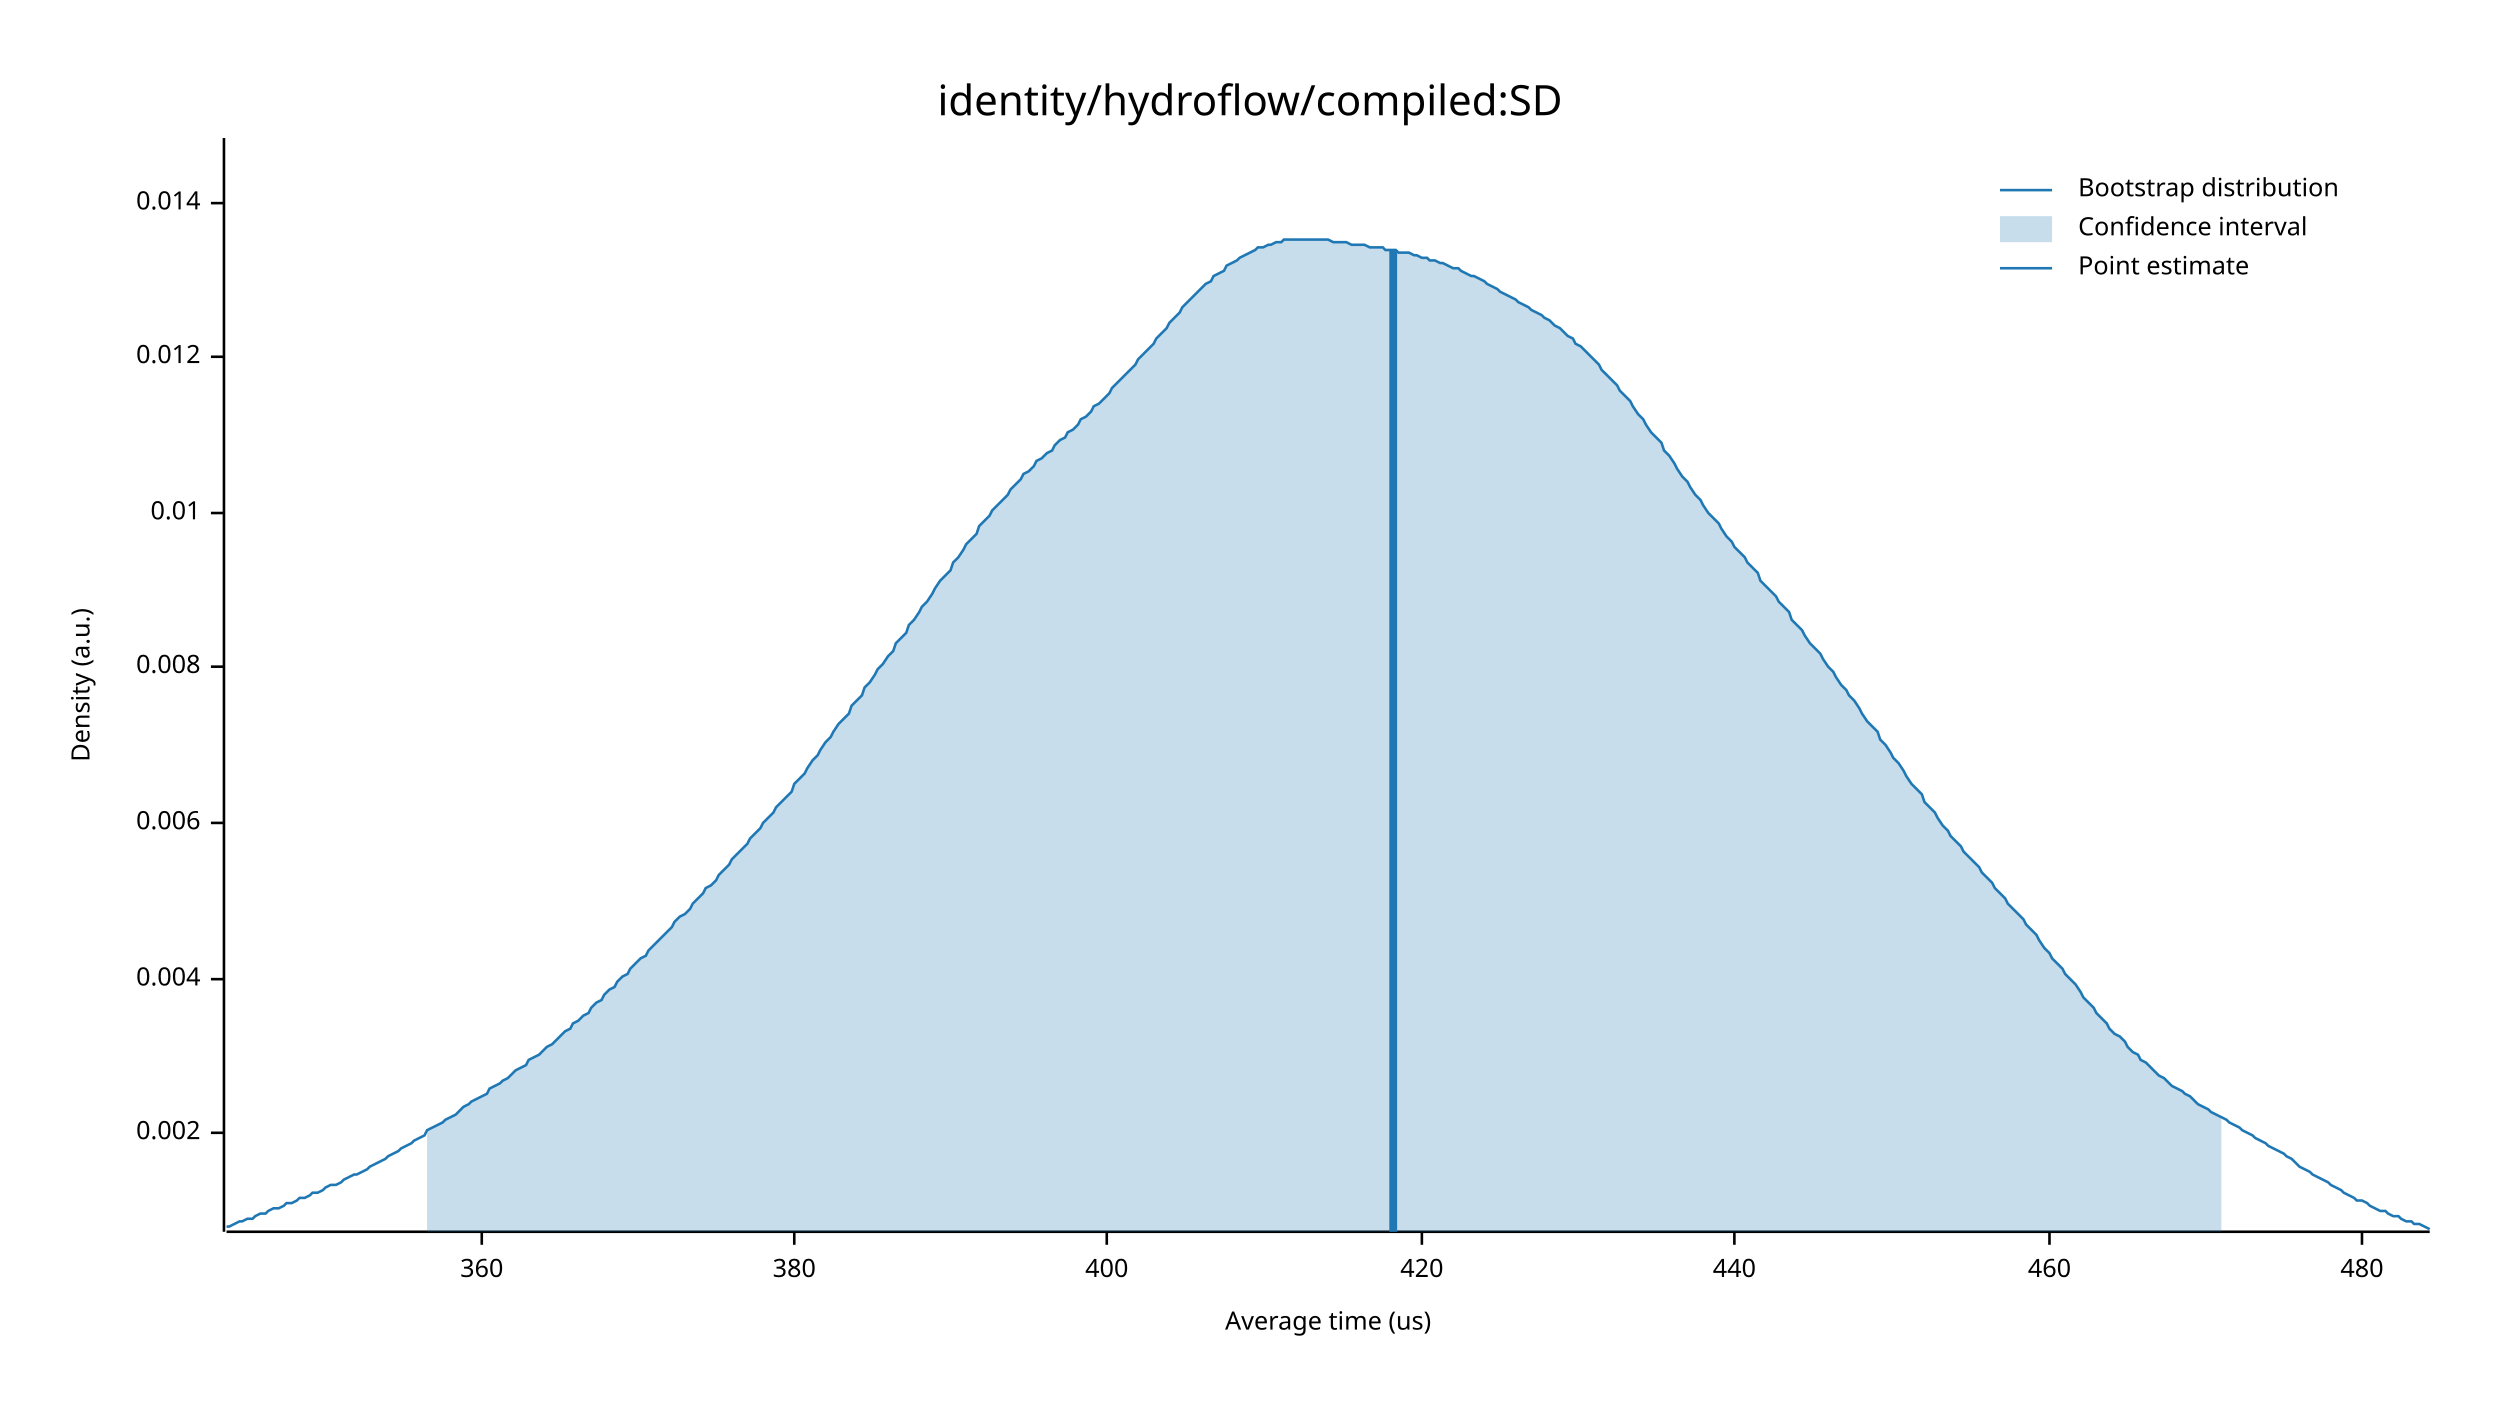
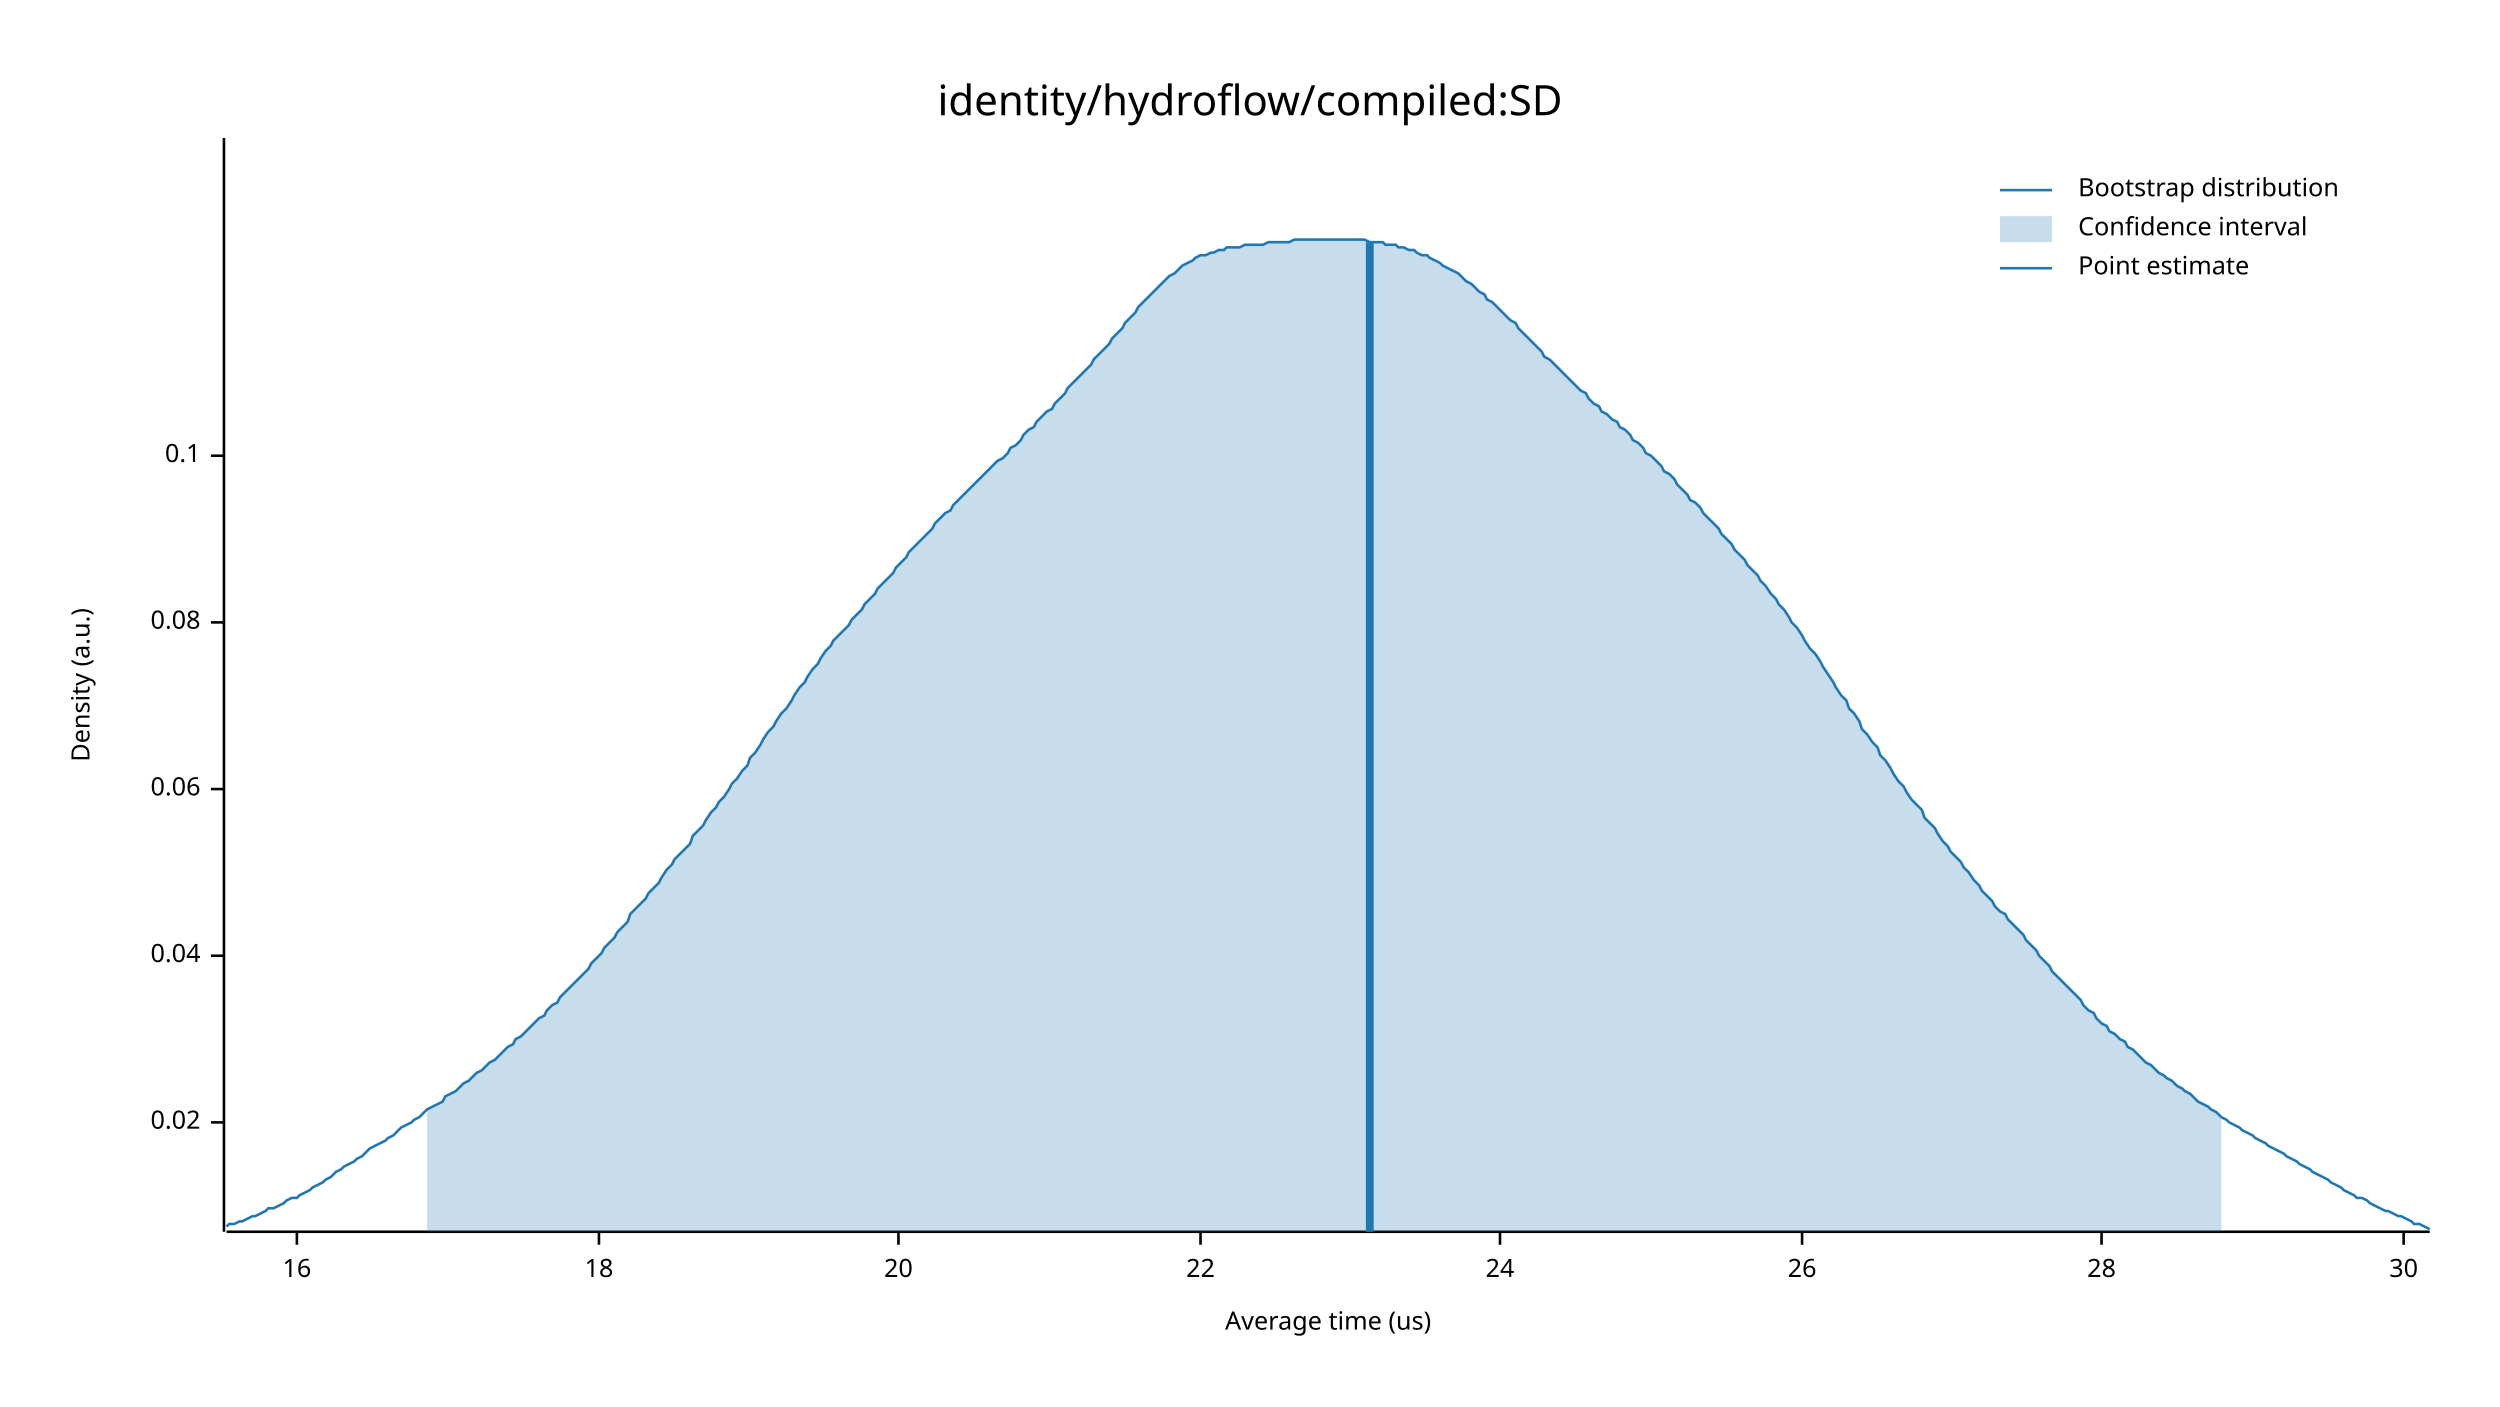
<svg xmlns="http://www.w3.org/2000/svg" width="960" height="540" viewBox="0 0 960 540">
  <text x="480" y="32" dy="0.76em" text-anchor="middle" font-family="sans-serif" font-size="16.129" opacity="1" fill="#000000">
identity/hydroflow/compiled:SD
</text>
  <text x="27" y="263" dy="0.76em" text-anchor="middle" font-family="sans-serif" font-size="9.677" opacity="1" fill="#000000" transform="rotate(270, 27, 263)">
Density (a.u.)
</text>
  <text x="510" y="513" dy="-0.5ex" text-anchor="middle" font-family="sans-serif" font-size="9.677" opacity="1" fill="#000000">
Average time (us)
</text>
  <polyline fill="none" opacity="1" stroke="#000000" stroke-width="1" points="86,53 86,473 " />
-   <text x="77" y="435" dy="0.5ex" text-anchor="end" font-family="sans-serif" font-size="9.677" opacity="1" fill="#000000">
- 0.002
+   <text x="77" y="431" dy="0.5ex" text-anchor="end" font-family="sans-serif" font-size="9.677" opacity="1" fill="#000000">
+ 0.02
</text>
-   <polyline fill="none" opacity="1" stroke="#000000" stroke-width="1" points="81,435 86,435 " />
-   <text x="77" y="376" dy="0.5ex" text-anchor="end" font-family="sans-serif" font-size="9.677" opacity="1" fill="#000000">
- 0.004
+   <polyline fill="none" opacity="1" stroke="#000000" stroke-width="1" points="81,431 86,431 " />
+   <text x="77" y="367" dy="0.5ex" text-anchor="end" font-family="sans-serif" font-size="9.677" opacity="1" fill="#000000">
+ 0.04
</text>
-   <polyline fill="none" opacity="1" stroke="#000000" stroke-width="1" points="81,376 86,376 " />
-   <text x="77" y="316" dy="0.5ex" text-anchor="end" font-family="sans-serif" font-size="9.677" opacity="1" fill="#000000">
- 0.006
+   <polyline fill="none" opacity="1" stroke="#000000" stroke-width="1" points="81,367 86,367 " />
+   <text x="77" y="303" dy="0.5ex" text-anchor="end" font-family="sans-serif" font-size="9.677" opacity="1" fill="#000000">
+ 0.06
</text>
-   <polyline fill="none" opacity="1" stroke="#000000" stroke-width="1" points="81,316 86,316 " />
-   <text x="77" y="256" dy="0.5ex" text-anchor="end" font-family="sans-serif" font-size="9.677" opacity="1" fill="#000000">
- 0.008
+   <polyline fill="none" opacity="1" stroke="#000000" stroke-width="1" points="81,303 86,303 " />
+   <text x="77" y="239" dy="0.5ex" text-anchor="end" font-family="sans-serif" font-size="9.677" opacity="1" fill="#000000">
+ 0.08
</text>
-   <polyline fill="none" opacity="1" stroke="#000000" stroke-width="1" points="81,256 86,256 " />
-   <text x="77" y="197" dy="0.5ex" text-anchor="end" font-family="sans-serif" font-size="9.677" opacity="1" fill="#000000">
- 0.01
+   <polyline fill="none" opacity="1" stroke="#000000" stroke-width="1" points="81,239 86,239 " />
+   <text x="77" y="175" dy="0.5ex" text-anchor="end" font-family="sans-serif" font-size="9.677" opacity="1" fill="#000000">
+ 0.1
</text>
-   <polyline fill="none" opacity="1" stroke="#000000" stroke-width="1" points="81,197 86,197 " />
-   <text x="77" y="137" dy="0.5ex" text-anchor="end" font-family="sans-serif" font-size="9.677" opacity="1" fill="#000000">
- 0.012
+   <polyline fill="none" opacity="1" stroke="#000000" stroke-width="1" points="81,175 86,175 " />
+   <polyline fill="none" opacity="1" stroke="#000000" stroke-width="1" points="87,473 933,473 " />
+   <text x="114" y="483" dy="0.76em" text-anchor="middle" font-family="sans-serif" font-size="9.677" opacity="1" fill="#000000">
+ 16
</text>
-   <polyline fill="none" opacity="1" stroke="#000000" stroke-width="1" points="81,137 86,137 " />
-   <text x="77" y="78" dy="0.5ex" text-anchor="end" font-family="sans-serif" font-size="9.677" opacity="1" fill="#000000">
- 0.014
+   <polyline fill="none" opacity="1" stroke="#000000" stroke-width="1" points="114,473 114,478 " />
+   <text x="230" y="483" dy="0.76em" text-anchor="middle" font-family="sans-serif" font-size="9.677" opacity="1" fill="#000000">
+ 18
</text>
-   <polyline fill="none" opacity="1" stroke="#000000" stroke-width="1" points="81,78 86,78 " />
-   <polyline fill="none" opacity="1" stroke="#000000" stroke-width="1" points="87,473 933,473 " />
-   <text x="185" y="483" dy="0.76em" text-anchor="middle" font-family="sans-serif" font-size="9.677" opacity="1" fill="#000000">
- 360
+   <polyline fill="none" opacity="1" stroke="#000000" stroke-width="1" points="230,473 230,478 " />
+   <text x="345" y="483" dy="0.76em" text-anchor="middle" font-family="sans-serif" font-size="9.677" opacity="1" fill="#000000">
+ 20
</text>
-   <polyline fill="none" opacity="1" stroke="#000000" stroke-width="1" points="185,473 185,478 " />
-   <text x="305" y="483" dy="0.76em" text-anchor="middle" font-family="sans-serif" font-size="9.677" opacity="1" fill="#000000">
- 380
+   <polyline fill="none" opacity="1" stroke="#000000" stroke-width="1" points="345,473 345,478 " />
+   <text x="461" y="483" dy="0.76em" text-anchor="middle" font-family="sans-serif" font-size="9.677" opacity="1" fill="#000000">
+ 22
</text>
-   <polyline fill="none" opacity="1" stroke="#000000" stroke-width="1" points="305,473 305,478 " />
-   <text x="425" y="483" dy="0.76em" text-anchor="middle" font-family="sans-serif" font-size="9.677" opacity="1" fill="#000000">
- 400
+   <polyline fill="none" opacity="1" stroke="#000000" stroke-width="1" points="461,473 461,478 " />
+   <text x="576" y="483" dy="0.76em" text-anchor="middle" font-family="sans-serif" font-size="9.677" opacity="1" fill="#000000">
+ 24
</text>
-   <polyline fill="none" opacity="1" stroke="#000000" stroke-width="1" points="425,473 425,478 " />
-   <text x="546" y="483" dy="0.76em" text-anchor="middle" font-family="sans-serif" font-size="9.677" opacity="1" fill="#000000">
- 420
+   <polyline fill="none" opacity="1" stroke="#000000" stroke-width="1" points="576,473 576,478 " />
+   <text x="692" y="483" dy="0.76em" text-anchor="middle" font-family="sans-serif" font-size="9.677" opacity="1" fill="#000000">
+ 26
</text>
-   <polyline fill="none" opacity="1" stroke="#000000" stroke-width="1" points="546,473 546,478 " />
-   <text x="666" y="483" dy="0.76em" text-anchor="middle" font-family="sans-serif" font-size="9.677" opacity="1" fill="#000000">
- 440
+   <polyline fill="none" opacity="1" stroke="#000000" stroke-width="1" points="692,473 692,478 " />
+   <text x="807" y="483" dy="0.76em" text-anchor="middle" font-family="sans-serif" font-size="9.677" opacity="1" fill="#000000">
+ 28
</text>
-   <polyline fill="none" opacity="1" stroke="#000000" stroke-width="1" points="666,473 666,478 " />
-   <text x="787" y="483" dy="0.76em" text-anchor="middle" font-family="sans-serif" font-size="9.677" opacity="1" fill="#000000">
- 460
+   <polyline fill="none" opacity="1" stroke="#000000" stroke-width="1" points="807,473 807,478 " />
+   <text x="923" y="483" dy="0.76em" text-anchor="middle" font-family="sans-serif" font-size="9.677" opacity="1" fill="#000000">
+ 30
</text>
-   <polyline fill="none" opacity="1" stroke="#000000" stroke-width="1" points="787,473 787,478 " />
-   <text x="907" y="483" dy="0.76em" text-anchor="middle" font-family="sans-serif" font-size="9.677" opacity="1" fill="#000000">
- 480
- </text>
-   <polyline fill="none" opacity="1" stroke="#000000" stroke-width="1" points="907,473 907,478 " />
-   <polyline fill="none" opacity="1" stroke="#1F78B4" stroke-width="1" points="87,471 88,471 90,470 92,469 93,469 95,468 97,468 98,467 100,466 102,466 103,465 105,464 107,464 109,463 110,462 112,462 114,461 115,460 117,460 119,459 120,458 122,458 124,457 125,456 127,455 129,455 131,454 132,453 134,452 136,451 137,451 139,450 141,449 142,448 144,447 146,446 148,445 149,444 151,443 153,442 154,441 156,440 158,439 159,438 161,437 163,436 164,434 166,433 168,432 170,431 171,430 173,429 175,428 176,427 178,425 180,424 181,423 183,422 185,421 187,420 188,418 190,417 192,416 193,415 195,414 197,412 198,411 200,410 202,409 203,407 205,406 207,405 209,403 210,402 212,401 214,399 215,398 217,396 219,395 220,393 222,392 224,390 226,389 227,387 229,385 231,384 232,382 234,380 236,379 237,377 239,375 241,374 242,372 244,370 246,368 248,367 249,365 251,363 253,361 254,360 256,358 258,356 259,354 261,352 263,351 265,349 266,347 268,345 270,343 271,341 273,340 275,338 276,336 278,334 280,332 281,330 283,328 285,326 287,324 288,322 290,320 292,318 293,316 295,314 297,312 298,310 300,308 302,306 304,304 305,301 307,299 309,297 310,295 312,292 314,290 315,288 317,285 319,283 320,281 322,278 324,276 326,274 327,271 329,269 331,267 332,264 334,262 336,259 337,257 339,255 341,252 343,250 344,247 346,245 348,243 349,240 351,238 353,235 354,233 356,231 358,228 359,226 361,223 363,221 365,219 366,216 368,214 370,211 371,209 373,207 375,205 376,202 378,200 380,198 381,196 383,194 385,192 387,190 388,188 390,186 392,184 393,182 395,181 397,179 398,177 400,176 402,174 404,173 405,171 407,169 409,168 410,166 412,165 414,163 415,161 417,160 419,158 420,156 422,155 424,153 426,151 427,149 429,147 431,145 432,144 434,142 436,140 437,138 439,136 441,134 443,132 444,130 446,128 448,126 449,124 451,122 453,120 454,118 456,116 458,114 459,113 461,111 463,109 465,108 466,106 468,105 470,104 471,102 473,101 475,100 476,99 478,98 480,97 482,96 483,95 485,95 487,94 488,94 490,93 492,93 493,92 495,92 497,92 498,92 500,92 502,92 504,92 505,92 507,92 509,92 510,92 512,93 514,93 515,93 517,93 519,94 521,94 522,94 524,94 526,95 527,95 529,95 531,95 532,96 534,96 536,96 537,97 539,97 541,97 543,98 544,98 546,99 548,99 549,100 551,100 553,101 554,101 556,102 558,103 560,103 561,104 563,105 565,106 566,106 568,107 570,108 571,109 573,110 575,111 576,112 578,113 580,114 582,115 583,116 585,117 587,118 588,119 590,120 592,121 593,122 595,123 597,125 599,126 600,127 602,129 604,130 605,132 607,133 609,135 610,136 612,138 614,140 615,142 617,144 619,146 621,148 622,150 624,152 626,154 627,156 629,159 631,161 632,163 634,166 636,168 638,170 639,173 641,175 643,178 644,180 646,183 648,185 649,187 651,190 653,192 654,194 656,197 658,199 660,201 661,203 663,206 665,208 666,210 668,212 670,214 671,216 673,218 675,220 676,223 678,225 680,227 682,229 683,231 685,233 687,235 688,238 690,240 692,242 693,244 695,247 697,249 699,251 700,253 702,256 704,258 705,260 707,263 709,265 710,267 712,269 714,272 715,274 717,277 719,279 721,281 722,284 724,286 726,289 727,291 729,293 731,296 732,298 734,301 736,303 738,305 739,308 741,310 743,312 744,314 746,317 748,319 749,321 751,323 753,325 754,327 756,329 758,331 760,333 761,335 763,337 765,339 766,341 768,343 770,345 771,347 773,349 775,351 777,353 778,355 780,357 782,359 783,361 785,364 787,366 788,368 790,370 792,372 793,374 795,376 797,378 799,381 800,383 802,385 804,387 805,389 807,391 809,393 810,395 812,397 814,398 816,400 817,402 819,404 821,405 822,407 824,408 826,410 827,411 829,413 831,414 832,415 834,417 836,418 838,419 839,420 841,421 843,423 844,424 846,425 848,426 849,427 851,428 853,429 855,430 856,431 858,432 860,433 861,434 863,435 865,436 866,437 868,438 870,439 871,440 873,441 875,442 877,443 878,444 880,445 882,447 883,448 885,449 887,450 888,451 890,452 892,453 894,454 895,455 897,456 899,457 900,458 902,459 904,460 905,461 907,461 909,462 910,463 912,464 914,465 916,465 917,466 919,467 921,467 922,468 924,469 926,469 927,470 929,470 931,471 933,472 " />
-   <polygon opacity="0.25" fill="#1F78B4" points="164,434 166,433 168,432 170,431 171,430 173,429 175,428 176,427 178,425 180,424 181,423 183,422 185,421 187,420 188,418 190,417 192,416 193,415 195,414 197,412 198,411 200,410 202,409 203,407 205,406 207,405 209,403 210,402 212,401 214,399 215,398 217,396 219,395 220,393 222,392 224,390 226,389 227,387 229,385 231,384 232,382 234,380 236,379 237,377 239,375 241,374 242,372 244,370 246,368 248,367 249,365 251,363 253,361 254,360 256,358 258,356 259,354 261,352 263,351 265,349 266,347 268,345 270,343 271,341 273,340 275,338 276,336 278,334 280,332 281,330 283,328 285,326 287,324 288,322 290,320 292,318 293,316 295,314 297,312 298,310 300,308 302,306 304,304 305,301 307,299 309,297 310,295 312,292 314,290 315,288 317,285 319,283 320,281 322,278 324,276 326,274 327,271 329,269 331,267 332,264 334,262 336,259 337,257 339,255 341,252 343,250 344,247 346,245 348,243 349,240 351,238 353,235 354,233 356,231 358,228 359,226 361,223 363,221 365,219 366,216 368,214 370,211 371,209 373,207 375,205 376,202 378,200 380,198 381,196 383,194 385,192 387,190 388,188 390,186 392,184 393,182 395,181 397,179 398,177 400,176 402,174 404,173 405,171 407,169 409,168 410,166 412,165 414,163 415,161 417,160 419,158 420,156 422,155 424,153 426,151 427,149 429,147 431,145 432,144 434,142 436,140 437,138 439,136 441,134 443,132 444,130 446,128 448,126 449,124 451,122 453,120 454,118 456,116 458,114 459,113 461,111 463,109 465,108 466,106 468,105 470,104 471,102 473,101 475,100 476,99 478,98 480,97 482,96 483,95 485,95 487,94 488,94 490,93 492,93 493,92 495,92 497,92 498,92 500,92 502,92 504,92 505,92 507,92 509,92 510,92 512,93 514,93 515,93 517,93 519,94 521,94 522,94 524,94 526,95 527,95 529,95 531,95 532,96 534,96 536,96 537,97 539,97 541,97 543,98 544,98 546,99 548,99 549,100 551,100 553,101 554,101 556,102 558,103 560,103 561,104 563,105 565,106 566,106 568,107 570,108 571,109 573,110 575,111 576,112 578,113 580,114 582,115 583,116 585,117 587,118 588,119 590,120 592,121 593,122 595,123 597,125 599,126 600,127 602,129 604,130 605,132 607,133 609,135 610,136 612,138 614,140 615,142 617,144 619,146 621,148 622,150 624,152 626,154 627,156 629,159 631,161 632,163 634,166 636,168 638,170 639,173 641,175 643,178 644,180 646,183 648,185 649,187 651,190 653,192 654,194 656,197 658,199 660,201 661,203 663,206 665,208 666,210 668,212 670,214 671,216 673,218 675,220 676,223 678,225 680,227 682,229 683,231 685,233 687,235 688,238 690,240 692,242 693,244 695,247 697,249 699,251 700,253 702,256 704,258 705,260 707,263 709,265 710,267 712,269 714,272 715,274 717,277 719,279 721,281 722,284 724,286 726,289 727,291 729,293 731,296 732,298 734,301 736,303 738,305 739,308 741,310 743,312 744,314 746,317 748,319 749,321 751,323 753,325 754,327 756,329 758,331 760,333 761,335 763,337 765,339 766,341 768,343 770,345 771,347 773,349 775,351 777,353 778,355 780,357 782,359 783,361 785,364 787,366 788,368 790,370 792,372 793,374 795,376 797,378 799,381 800,383 802,385 804,387 805,389 807,391 809,393 810,395 812,397 814,398 816,400 817,402 819,404 821,405 822,407 824,408 826,410 827,411 829,413 831,414 832,415 834,417 836,418 838,419 839,420 841,421 843,423 844,424 846,425 848,426 849,427 851,428 853,429 853,473 164,473 " />
-   <polyline fill="none" opacity="1" stroke="#1F78B4" stroke-width="3" points="535,473 535,96 " />
+   <polyline fill="none" opacity="1" stroke="#000000" stroke-width="1" points="923,473 923,478 " />
+   <polyline fill="none" opacity="1" stroke="#1F78B4" stroke-width="1" points="87,471 88,470 90,470 92,469 93,469 95,468 97,467 98,467 100,466 102,465 103,464 105,464 107,463 109,462 110,461 112,460 114,460 115,459 117,458 119,457 120,456 122,455 124,454 125,453 127,452 129,450 131,449 132,448 134,447 136,446 137,445 139,444 141,442 142,441 144,440 146,439 148,438 149,437 151,436 153,434 154,433 156,432 158,431 159,430 161,429 163,427 164,426 166,425 168,424 170,423 171,421 173,420 175,419 176,418 178,416 180,415 181,414 183,412 185,411 187,409 188,408 190,407 192,405 193,404 195,402 197,401 198,399 200,398 202,396 203,395 205,393 207,391 209,390 210,388 212,386 214,385 215,383 217,381 219,379 220,378 222,376 224,374 226,372 227,370 229,368 231,366 232,364 234,362 236,360 237,358 239,356 241,354 242,351 244,349 246,347 248,345 249,343 251,341 253,339 254,337 256,334 258,332 259,330 261,328 263,326 265,324 266,321 268,319 270,317 271,315 273,312 275,310 276,308 278,306 280,303 281,301 283,299 285,296 287,294 288,291 290,289 292,286 293,284 295,281 297,279 298,277 300,274 302,272 304,269 305,267 307,264 309,262 310,260 312,257 314,255 315,253 317,250 319,248 320,246 322,244 324,242 326,240 327,238 329,236 331,234 332,232 334,230 336,228 337,226 339,224 341,222 343,220 344,218 346,216 348,214 349,212 351,210 353,208 354,207 356,205 358,203 359,201 361,199 363,197 365,196 366,194 368,192 370,190 371,189 373,187 375,185 376,184 378,182 380,180 381,179 383,177 385,176 387,174 388,172 390,171 392,169 393,167 395,165 397,164 398,162 400,160 402,158 404,157 405,155 407,153 409,151 410,149 412,147 414,145 415,144 417,142 419,140 420,138 422,136 424,134 426,132 427,130 429,128 431,126 432,124 434,122 436,120 437,118 439,116 441,114 443,112 444,111 446,109 448,107 449,106 451,105 453,103 454,102 456,101 458,100 459,99 461,98 463,98 465,97 466,97 468,96 470,96 471,95 473,95 475,95 476,95 478,94 480,94 482,94 483,94 485,94 487,93 488,93 490,93 492,93 493,93 495,93 497,92 498,92 500,92 502,92 504,92 505,92 507,92 509,92 510,92 512,92 514,92 515,92 517,92 519,92 521,92 522,92 524,92 526,93 527,93 529,93 531,93 532,94 534,94 536,94 537,95 539,95 541,96 543,96 544,97 546,98 548,98 549,99 551,100 553,101 554,102 556,103 558,104 560,105 561,106 563,108 565,109 566,110 568,112 570,113 571,115 573,116 575,118 576,119 578,121 580,123 582,124 583,126 585,128 587,130 588,131 590,133 592,135 593,137 595,138 597,140 599,142 600,143 602,145 604,147 605,148 607,150 609,151 610,153 612,155 614,156 615,158 617,159 619,161 621,162 622,164 624,165 626,167 627,169 629,170 631,172 632,174 634,175 636,177 638,179 639,181 641,182 643,184 644,186 646,188 648,190 649,192 651,193 653,195 654,197 656,199 658,201 660,203 661,205 663,207 665,209 666,211 668,213 670,215 671,217 673,219 675,221 676,223 678,225 680,228 682,230 683,232 685,234 687,237 688,239 690,241 692,244 693,246 695,249 697,251 699,254 700,256 702,259 704,262 705,264 707,267 709,269 710,272 712,274 714,277 715,280 717,282 719,285 721,287 722,290 724,292 726,295 727,297 729,300 731,302 732,304 734,307 736,309 738,311 739,314 741,316 743,318 744,320 746,323 748,325 749,327 751,329 753,331 754,333 756,335 758,338 760,340 761,342 763,344 765,346 766,348 768,350 770,351 771,353 773,355 775,357 777,359 778,361 780,363 782,365 783,367 785,369 787,371 788,373 790,375 792,377 793,378 795,380 797,382 799,384 800,386 802,388 804,389 805,391 807,393 809,394 810,396 812,397 814,399 816,400 817,402 819,403 821,405 822,406 824,408 826,409 827,410 829,412 831,413 832,414 834,415 836,417 838,418 839,419 841,420 843,422 844,423 846,424 848,425 849,426 851,427 853,429 855,430 856,431 858,432 860,433 861,434 863,435 865,436 866,437 868,438 870,439 871,440 873,441 875,442 877,443 878,444 880,445 882,446 883,447 885,448 887,449 888,450 890,451 892,452 894,453 895,454 897,455 899,456 900,457 902,458 904,459 905,460 907,460 909,461 910,462 912,463 914,464 916,465 917,465 919,466 921,467 922,467 924,468 926,469 927,470 929,470 931,471 933,472 " />
+   <polygon opacity="0.25" fill="#1F78B4" points="164,426 166,425 168,424 170,423 171,421 173,420 175,419 176,418 178,416 180,415 181,414 183,412 185,411 187,409 188,408 190,407 192,405 193,404 195,402 197,401 198,399 200,398 202,396 203,395 205,393 207,391 209,390 210,388 212,386 214,385 215,383 217,381 219,379 220,378 222,376 224,374 226,372 227,370 229,368 231,366 232,364 234,362 236,360 237,358 239,356 241,354 242,351 244,349 246,347 248,345 249,343 251,341 253,339 254,337 256,334 258,332 259,330 261,328 263,326 265,324 266,321 268,319 270,317 271,315 273,312 275,310 276,308 278,306 280,303 281,301 283,299 285,296 287,294 288,291 290,289 292,286 293,284 295,281 297,279 298,277 300,274 302,272 304,269 305,267 307,264 309,262 310,260 312,257 314,255 315,253 317,250 319,248 320,246 322,244 324,242 326,240 327,238 329,236 331,234 332,232 334,230 336,228 337,226 339,224 341,222 343,220 344,218 346,216 348,214 349,212 351,210 353,208 354,207 356,205 358,203 359,201 361,199 363,197 365,196 366,194 368,192 370,190 371,189 373,187 375,185 376,184 378,182 380,180 381,179 383,177 385,176 387,174 388,172 390,171 392,169 393,167 395,165 397,164 398,162 400,160 402,158 404,157 405,155 407,153 409,151 410,149 412,147 414,145 415,144 417,142 419,140 420,138 422,136 424,134 426,132 427,130 429,128 431,126 432,124 434,122 436,120 437,118 439,116 441,114 443,112 444,111 446,109 448,107 449,106 451,105 453,103 454,102 456,101 458,100 459,99 461,98 463,98 465,97 466,97 468,96 470,96 471,95 473,95 475,95 476,95 478,94 480,94 482,94 483,94 485,94 487,93 488,93 490,93 492,93 493,93 495,93 497,92 498,92 500,92 502,92 504,92 505,92 507,92 509,92 510,92 512,92 514,92 515,92 517,92 519,92 521,92 522,92 524,92 526,93 527,93 529,93 531,93 532,94 534,94 536,94 537,95 539,95 541,96 543,96 544,97 546,98 548,98 549,99 551,100 553,101 554,102 556,103 558,104 560,105 561,106 563,108 565,109 566,110 568,112 570,113 571,115 573,116 575,118 576,119 578,121 580,123 582,124 583,126 585,128 587,130 588,131 590,133 592,135 593,137 595,138 597,140 599,142 600,143 602,145 604,147 605,148 607,150 609,151 610,153 612,155 614,156 615,158 617,159 619,161 621,162 622,164 624,165 626,167 627,169 629,170 631,172 632,174 634,175 636,177 638,179 639,181 641,182 643,184 644,186 646,188 648,190 649,192 651,193 653,195 654,197 656,199 658,201 660,203 661,205 663,207 665,209 666,211 668,213 670,215 671,217 673,219 675,221 676,223 678,225 680,228 682,230 683,232 685,234 687,237 688,239 690,241 692,244 693,246 695,249 697,251 699,254 700,256 702,259 704,262 705,264 707,267 709,269 710,272 712,274 714,277 715,280 717,282 719,285 721,287 722,290 724,292 726,295 727,297 729,300 731,302 732,304 734,307 736,309 738,311 739,314 741,316 743,318 744,320 746,323 748,325 749,327 751,329 753,331 754,333 756,335 758,338 760,340 761,342 763,344 765,346 766,348 768,350 770,351 771,353 773,355 775,357 777,359 778,361 780,363 782,365 783,367 785,369 787,371 788,373 790,375 792,377 793,378 795,380 797,382 799,384 800,386 802,388 804,389 805,391 807,393 809,394 810,396 812,397 814,399 816,400 817,402 819,403 821,405 822,406 824,408 826,409 827,410 829,412 831,413 832,414 834,415 836,417 838,418 839,419 841,420 843,422 844,423 846,424 848,425 849,426 851,427 853,429 853,473 164,473 " />
+   <polyline fill="none" opacity="1" stroke="#1F78B4" stroke-width="3" points="526,473 526,93 " />
  <text x="798" y="68" dy="0.76em" text-anchor="start" font-family="sans-serif" font-size="9.677" opacity="1" fill="#000000">
Bootstrap distribution
</text>
  <text x="798" y="83" dy="0.76em" text-anchor="start" font-family="sans-serif" font-size="9.677" opacity="1" fill="#000000">
Confidence interval
</text>
  <text x="798" y="98" dy="0.76em" text-anchor="start" font-family="sans-serif" font-size="9.677" opacity="1" fill="#000000">
Point estimate
</text>
  <polyline fill="none" opacity="1" stroke="#1F78B4" stroke-width="1" points="768,73 788,73 " />
  <rect x="768" y="83" width="20" height="10" opacity="0.25" fill="#1F78B4" stroke="none" />
  <polyline fill="none" opacity="1" stroke="#1F78B4" stroke-width="1" points="768,103 788,103 " />
</svg>
